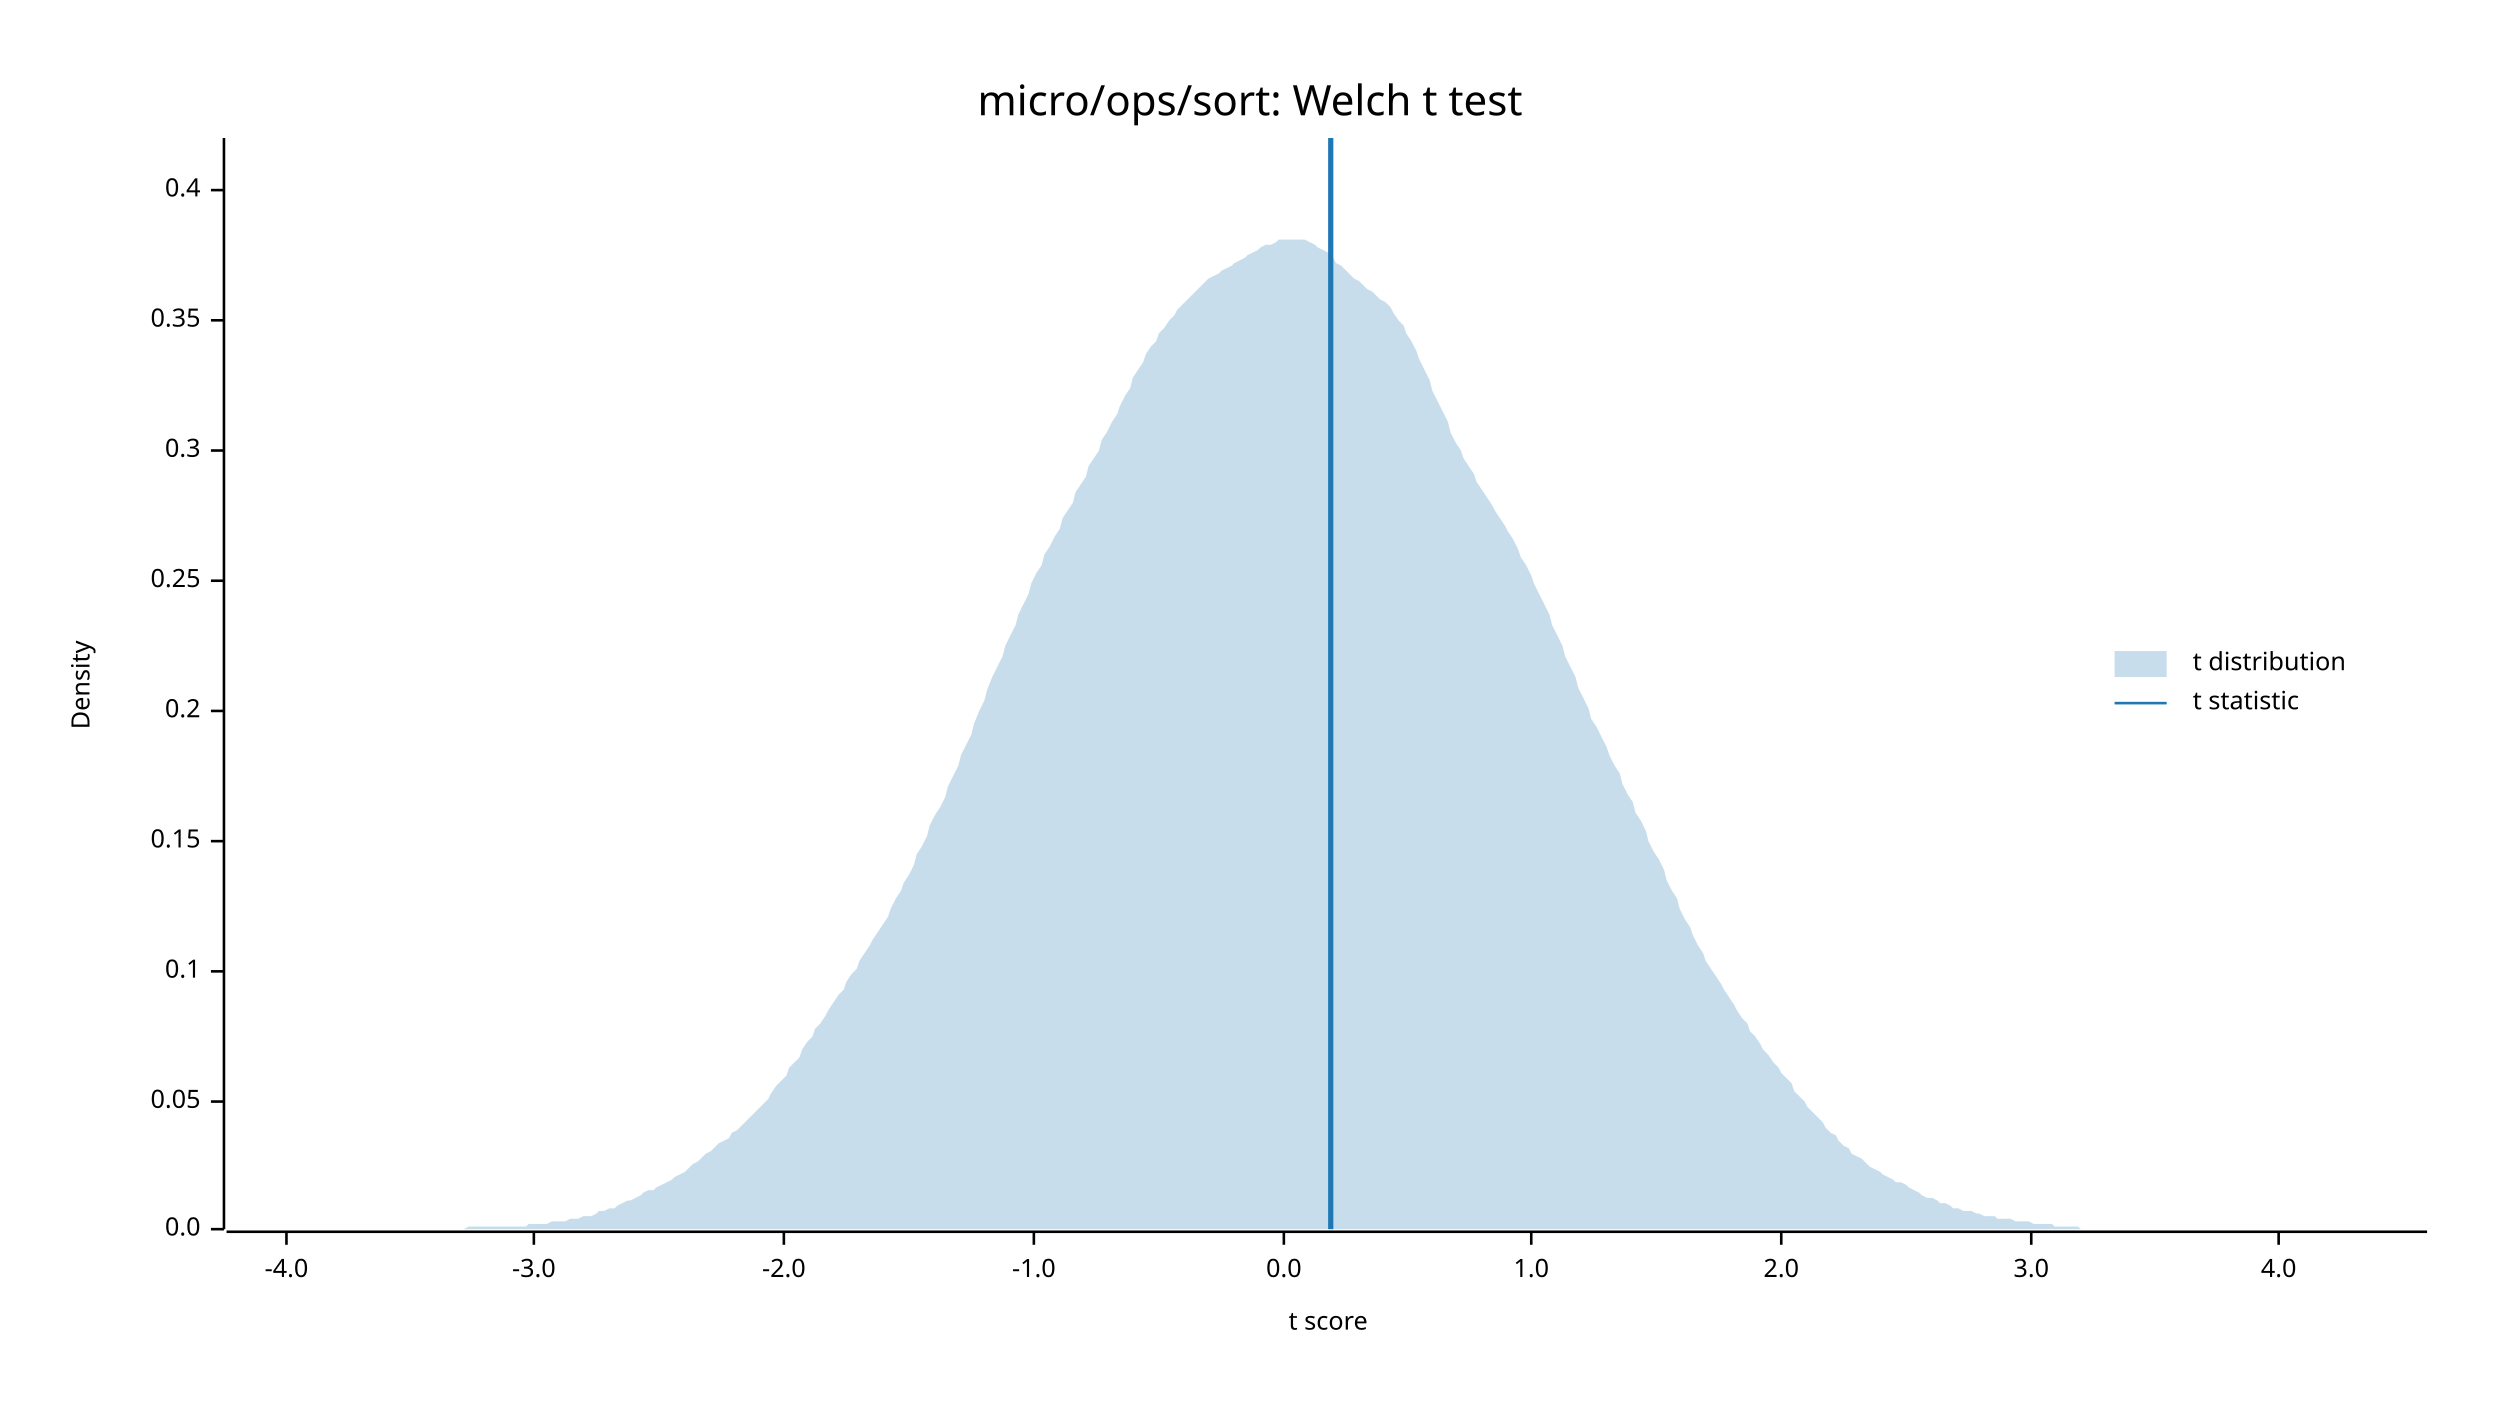
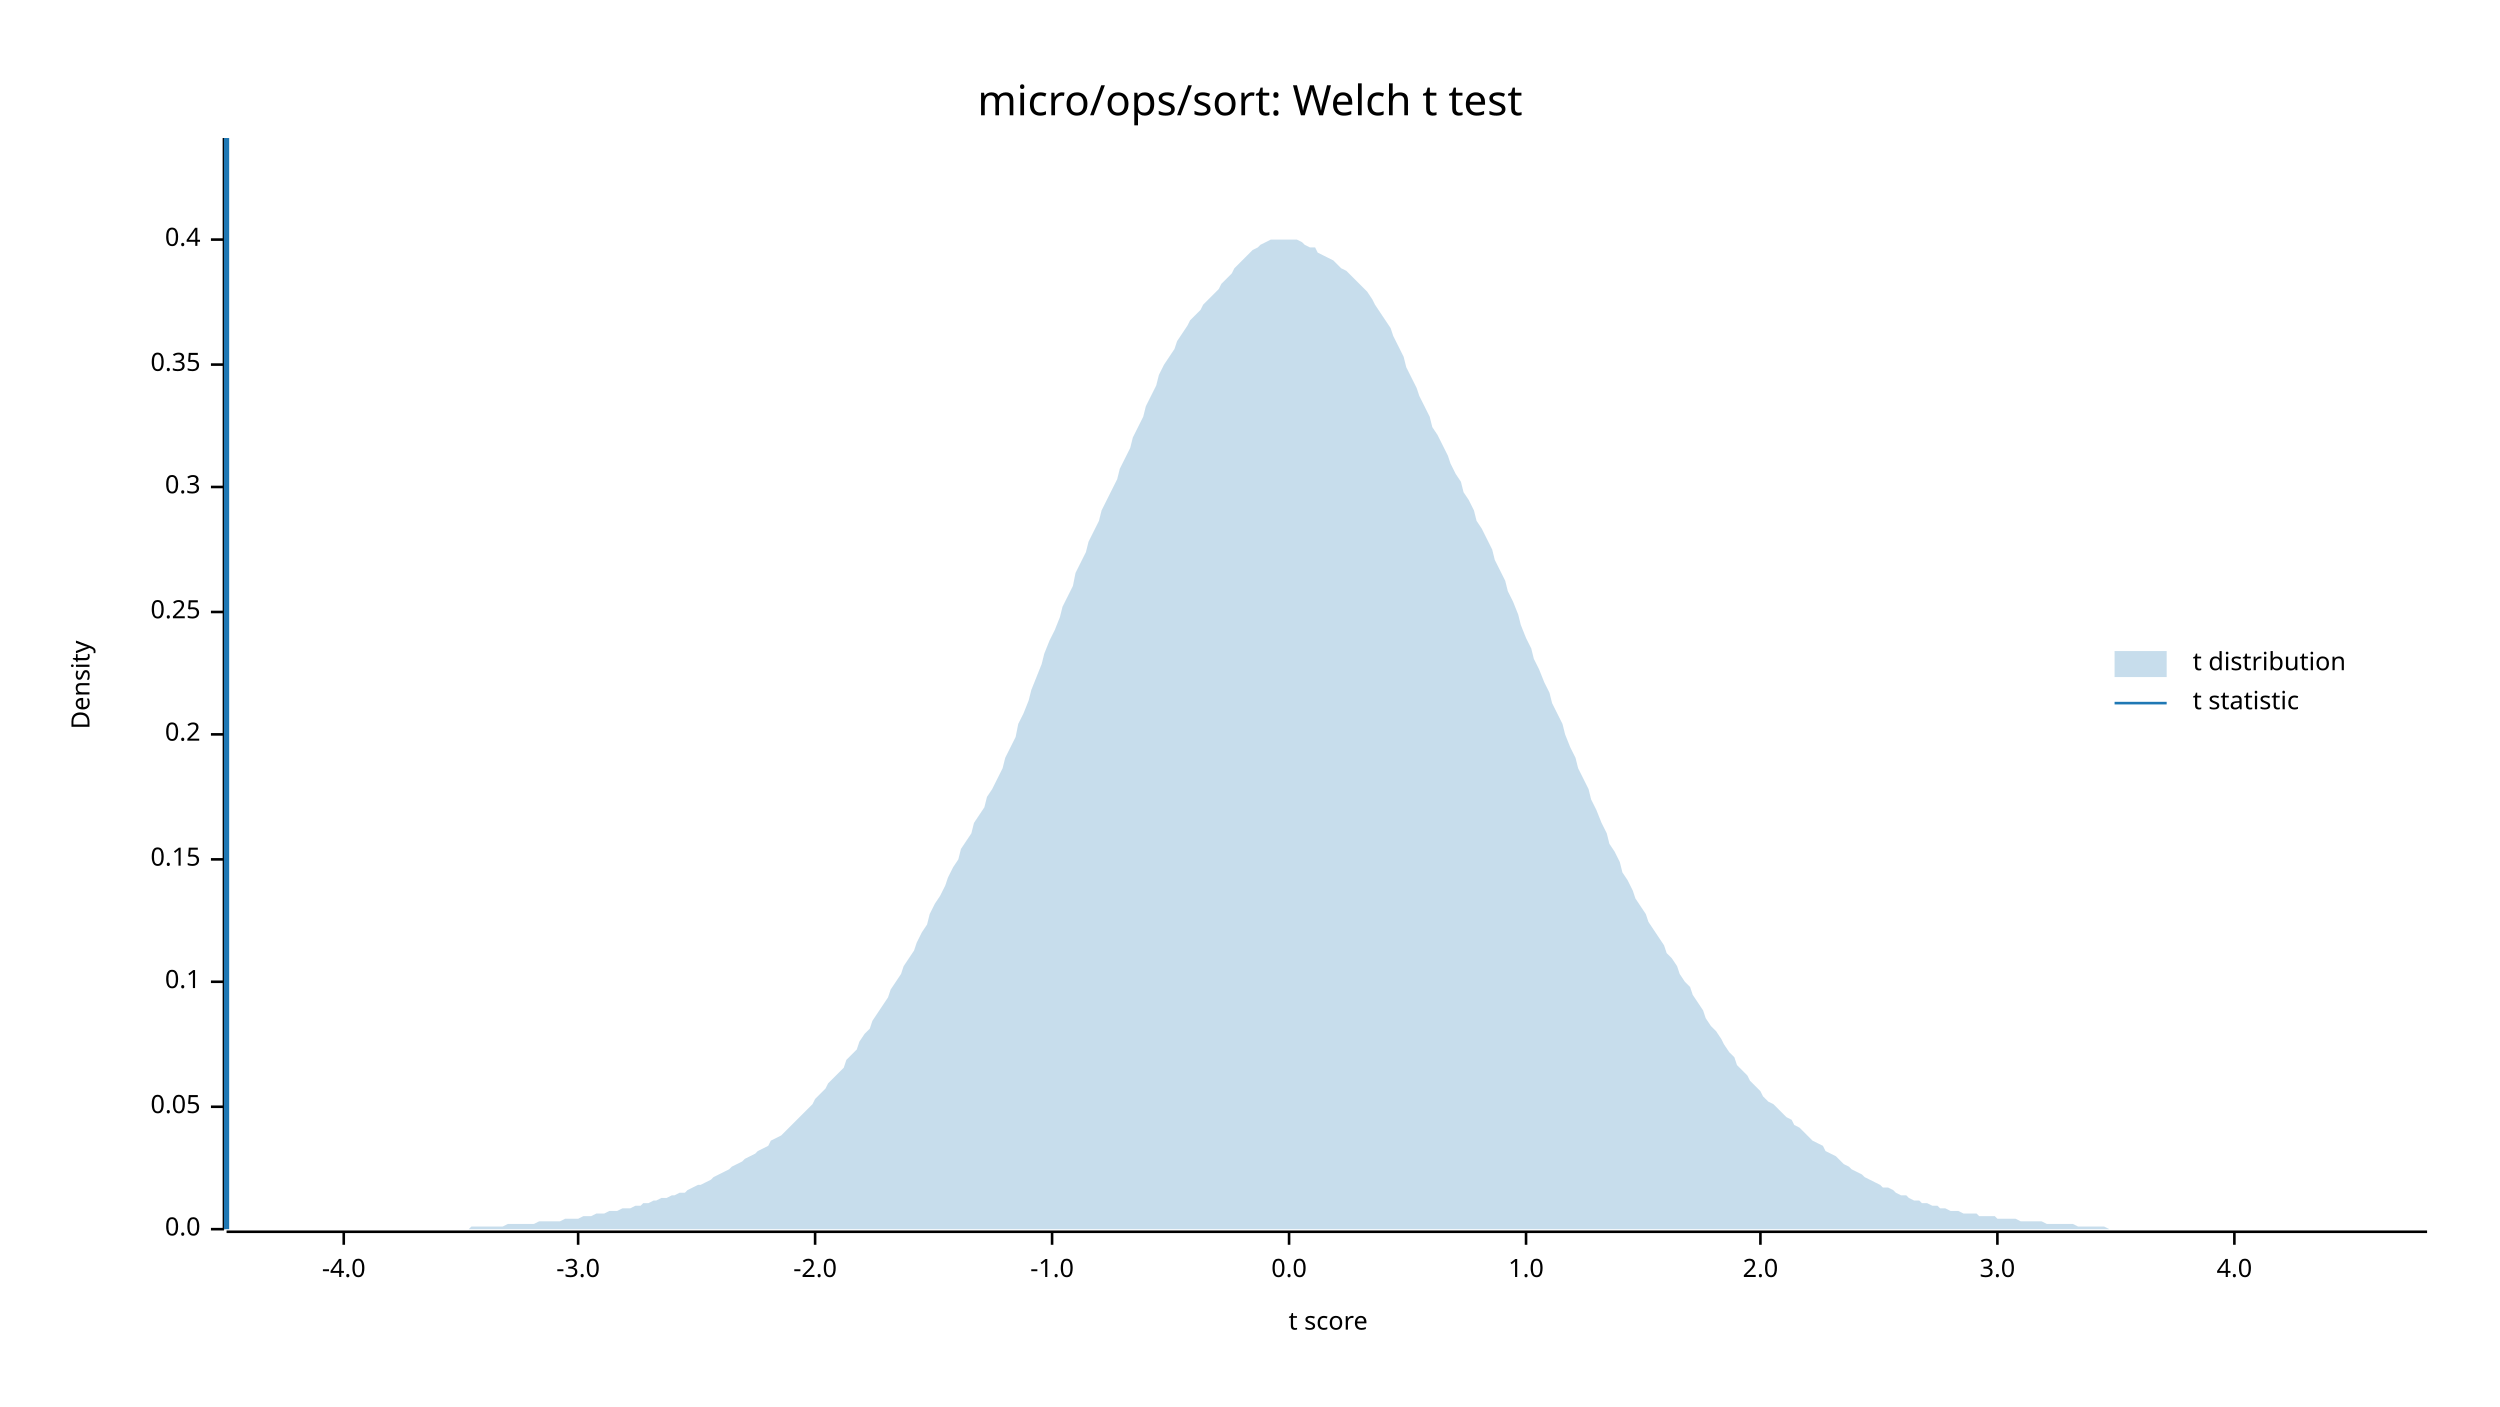
<svg xmlns="http://www.w3.org/2000/svg" width="960" height="540" viewBox="0 0 960 540">
  <text x="480" y="32" dy="0.76em" text-anchor="middle" font-family="sans-serif" font-size="16.129" opacity="1" fill="#000000">
micro/ops/sort: Welch t test
</text>
  <text x="27" y="263" dy="0.76em" text-anchor="middle" font-family="sans-serif" font-size="9.677" opacity="1" fill="#000000" transform="rotate(270, 27, 263)">
Density
</text>
  <text x="510" y="513" dy="-0.5ex" text-anchor="middle" font-family="sans-serif" font-size="9.677" opacity="1" fill="#000000">
t score
</text>
  <polyline fill="none" opacity="1" stroke="#000000" stroke-width="1" points="86,53 86,472 " />
  <text x="77" y="472" dy="0.5ex" text-anchor="end" font-family="sans-serif" font-size="9.677" opacity="1" fill="#000000">
0.0
</text>
  <polyline fill="none" opacity="1" stroke="#000000" stroke-width="1" points="81,472 86,472 " />
-   <text x="77" y="423" dy="0.5ex" text-anchor="end" font-family="sans-serif" font-size="9.677" opacity="1" fill="#000000">
+   <text x="77" y="425" dy="0.5ex" text-anchor="end" font-family="sans-serif" font-size="9.677" opacity="1" fill="#000000">
0.05
</text>
-   <polyline fill="none" opacity="1" stroke="#000000" stroke-width="1" points="81,423 86,423 " />
-   <text x="77" y="373" dy="0.5ex" text-anchor="end" font-family="sans-serif" font-size="9.677" opacity="1" fill="#000000">
+   <polyline fill="none" opacity="1" stroke="#000000" stroke-width="1" points="81,425 86,425 " />
+   <text x="77" y="377" dy="0.5ex" text-anchor="end" font-family="sans-serif" font-size="9.677" opacity="1" fill="#000000">
0.1
</text>
-   <polyline fill="none" opacity="1" stroke="#000000" stroke-width="1" points="81,373 86,373 " />
-   <text x="77" y="323" dy="0.5ex" text-anchor="end" font-family="sans-serif" font-size="9.677" opacity="1" fill="#000000">
+   <polyline fill="none" opacity="1" stroke="#000000" stroke-width="1" points="81,377 86,377 " />
+   <text x="77" y="330" dy="0.5ex" text-anchor="end" font-family="sans-serif" font-size="9.677" opacity="1" fill="#000000">
0.15
</text>
-   <polyline fill="none" opacity="1" stroke="#000000" stroke-width="1" points="81,323 86,323 " />
-   <text x="77" y="273" dy="0.5ex" text-anchor="end" font-family="sans-serif" font-size="9.677" opacity="1" fill="#000000">
+   <polyline fill="none" opacity="1" stroke="#000000" stroke-width="1" points="81,330 86,330 " />
+   <text x="77" y="282" dy="0.5ex" text-anchor="end" font-family="sans-serif" font-size="9.677" opacity="1" fill="#000000">
0.2
</text>
-   <polyline fill="none" opacity="1" stroke="#000000" stroke-width="1" points="81,273 86,273 " />
-   <text x="77" y="223" dy="0.5ex" text-anchor="end" font-family="sans-serif" font-size="9.677" opacity="1" fill="#000000">
+   <polyline fill="none" opacity="1" stroke="#000000" stroke-width="1" points="81,282 86,282 " />
+   <text x="77" y="235" dy="0.5ex" text-anchor="end" font-family="sans-serif" font-size="9.677" opacity="1" fill="#000000">
0.25
</text>
-   <polyline fill="none" opacity="1" stroke="#000000" stroke-width="1" points="81,223 86,223 " />
-   <text x="77" y="173" dy="0.5ex" text-anchor="end" font-family="sans-serif" font-size="9.677" opacity="1" fill="#000000">
+   <polyline fill="none" opacity="1" stroke="#000000" stroke-width="1" points="81,235 86,235 " />
+   <text x="77" y="187" dy="0.5ex" text-anchor="end" font-family="sans-serif" font-size="9.677" opacity="1" fill="#000000">
0.3
</text>
-   <polyline fill="none" opacity="1" stroke="#000000" stroke-width="1" points="81,173 86,173 " />
-   <text x="77" y="123" dy="0.5ex" text-anchor="end" font-family="sans-serif" font-size="9.677" opacity="1" fill="#000000">
+   <polyline fill="none" opacity="1" stroke="#000000" stroke-width="1" points="81,187 86,187 " />
+   <text x="77" y="140" dy="0.5ex" text-anchor="end" font-family="sans-serif" font-size="9.677" opacity="1" fill="#000000">
0.35
</text>
-   <polyline fill="none" opacity="1" stroke="#000000" stroke-width="1" points="81,123 86,123 " />
-   <text x="77" y="73" dy="0.5ex" text-anchor="end" font-family="sans-serif" font-size="9.677" opacity="1" fill="#000000">
+   <polyline fill="none" opacity="1" stroke="#000000" stroke-width="1" points="81,140 86,140 " />
+   <text x="77" y="92" dy="0.5ex" text-anchor="end" font-family="sans-serif" font-size="9.677" opacity="1" fill="#000000">
0.4
</text>
-   <polyline fill="none" opacity="1" stroke="#000000" stroke-width="1" points="81,73 86,73 " />
+   <polyline fill="none" opacity="1" stroke="#000000" stroke-width="1" points="81,92 86,92 " />
  <polyline fill="none" opacity="1" stroke="#000000" stroke-width="1" points="87,473 932,473 " />
-   <text x="110" y="483" dy="0.76em" text-anchor="middle" font-family="sans-serif" font-size="9.677" opacity="1" fill="#000000">
+   <text x="132" y="483" dy="0.76em" text-anchor="middle" font-family="sans-serif" font-size="9.677" opacity="1" fill="#000000">
-4.0
</text>
-   <polyline fill="none" opacity="1" stroke="#000000" stroke-width="1" points="110,473 110,478 " />
-   <text x="205" y="483" dy="0.76em" text-anchor="middle" font-family="sans-serif" font-size="9.677" opacity="1" fill="#000000">
+   <polyline fill="none" opacity="1" stroke="#000000" stroke-width="1" points="132,473 132,478 " />
+   <text x="222" y="483" dy="0.76em" text-anchor="middle" font-family="sans-serif" font-size="9.677" opacity="1" fill="#000000">
-3.0
</text>
-   <polyline fill="none" opacity="1" stroke="#000000" stroke-width="1" points="205,473 205,478 " />
-   <text x="301" y="483" dy="0.76em" text-anchor="middle" font-family="sans-serif" font-size="9.677" opacity="1" fill="#000000">
+   <polyline fill="none" opacity="1" stroke="#000000" stroke-width="1" points="222,473 222,478 " />
+   <text x="313" y="483" dy="0.76em" text-anchor="middle" font-family="sans-serif" font-size="9.677" opacity="1" fill="#000000">
-2.0
</text>
-   <polyline fill="none" opacity="1" stroke="#000000" stroke-width="1" points="301,473 301,478 " />
-   <text x="397" y="483" dy="0.76em" text-anchor="middle" font-family="sans-serif" font-size="9.677" opacity="1" fill="#000000">
+   <polyline fill="none" opacity="1" stroke="#000000" stroke-width="1" points="313,473 313,478 " />
+   <text x="404" y="483" dy="0.76em" text-anchor="middle" font-family="sans-serif" font-size="9.677" opacity="1" fill="#000000">
-1.0
</text>
-   <polyline fill="none" opacity="1" stroke="#000000" stroke-width="1" points="397,473 397,478 " />
-   <text x="493" y="483" dy="0.76em" text-anchor="middle" font-family="sans-serif" font-size="9.677" opacity="1" fill="#000000">
+   <polyline fill="none" opacity="1" stroke="#000000" stroke-width="1" points="404,473 404,478 " />
+   <text x="495" y="483" dy="0.76em" text-anchor="middle" font-family="sans-serif" font-size="9.677" opacity="1" fill="#000000">
0.0
</text>
-   <polyline fill="none" opacity="1" stroke="#000000" stroke-width="1" points="493,473 493,478 " />
-   <text x="588" y="483" dy="0.76em" text-anchor="middle" font-family="sans-serif" font-size="9.677" opacity="1" fill="#000000">
+   <polyline fill="none" opacity="1" stroke="#000000" stroke-width="1" points="495,473 495,478 " />
+   <text x="586" y="483" dy="0.76em" text-anchor="middle" font-family="sans-serif" font-size="9.677" opacity="1" fill="#000000">
1.0
</text>
-   <polyline fill="none" opacity="1" stroke="#000000" stroke-width="1" points="588,473 588,478 " />
-   <text x="684" y="483" dy="0.76em" text-anchor="middle" font-family="sans-serif" font-size="9.677" opacity="1" fill="#000000">
+   <polyline fill="none" opacity="1" stroke="#000000" stroke-width="1" points="586,473 586,478 " />
+   <text x="676" y="483" dy="0.76em" text-anchor="middle" font-family="sans-serif" font-size="9.677" opacity="1" fill="#000000">
2.0
</text>
-   <polyline fill="none" opacity="1" stroke="#000000" stroke-width="1" points="684,473 684,478 " />
-   <text x="780" y="483" dy="0.76em" text-anchor="middle" font-family="sans-serif" font-size="9.677" opacity="1" fill="#000000">
+   <polyline fill="none" opacity="1" stroke="#000000" stroke-width="1" points="676,473 676,478 " />
+   <text x="767" y="483" dy="0.76em" text-anchor="middle" font-family="sans-serif" font-size="9.677" opacity="1" fill="#000000">
3.0
</text>
-   <polyline fill="none" opacity="1" stroke="#000000" stroke-width="1" points="780,473 780,478 " />
-   <text x="875" y="483" dy="0.76em" text-anchor="middle" font-family="sans-serif" font-size="9.677" opacity="1" fill="#000000">
+   <polyline fill="none" opacity="1" stroke="#000000" stroke-width="1" points="767,473 767,478 " />
+   <text x="858" y="483" dy="0.76em" text-anchor="middle" font-family="sans-serif" font-size="9.677" opacity="1" fill="#000000">
4.0
</text>
-   <polyline fill="none" opacity="1" stroke="#000000" stroke-width="1" points="875,473 875,478 " />
-   <polygon opacity="0.25" fill="#1F78B4" points="87,472 88,472 90,472 92,472 93,472 95,472 97,472 98,472 100,472 102,472 103,472 105,472 107,472 109,472 110,472 112,472 114,472 115,472 117,472 119,472 120,472 122,472 124,472 125,472 127,472 129,472 131,472 132,472 134,472 136,472 137,472 139,472 141,472 142,472 144,472 146,472 147,472 149,472 151,472 153,472 154,472 156,472 158,472 159,472 161,472 163,472 164,472 166,472 168,472 169,472 171,472 173,472 175,472 176,472 178,472 180,471 181,471 183,471 185,471 186,471 188,471 190,471 191,471 193,471 195,471 197,471 198,471 200,471 202,471 203,470 205,470 207,470 208,470 210,470 212,469 214,469 215,469 217,469 219,468 220,468 222,468 224,467 225,467 227,467 229,466 230,465 232,465 234,464 236,464 237,463 239,462 241,461 242,461 244,460 246,459 247,458 249,457 251,457 252,456 254,455 256,454 258,453 259,452 261,451 263,450 264,449 266,447 268,446 269,445 271,443 273,442 274,441 276,439 278,438 280,437 281,435 283,434 285,432 286,431 288,429 290,427 291,426 293,424 295,422 296,420 298,417 300,415 302,413 303,410 305,408 307,406 308,403 310,400 312,398 313,395 315,393 317,390 318,388 320,385 322,382 324,380 325,377 327,374 329,372 330,369 332,366 334,363 335,361 337,358 339,355 341,352 342,349 344,345 346,342 347,339 349,336 351,332 352,328 354,325 356,321 357,317 359,313 361,310 363,306 364,302 366,298 368,294 369,290 371,286 373,282 374,278 376,273 378,269 379,265 381,260 383,256 385,252 386,248 388,244 390,240 391,236 393,232 395,228 396,224 398,220 400,217 401,213 403,210 405,206 407,203 408,199 410,196 412,193 413,189 415,186 417,183 418,179 420,176 422,173 423,169 425,166 427,162 429,159 430,156 432,152 434,149 435,145 437,142 439,139 440,136 442,133 444,131 445,128 447,126 449,123 451,121 452,119 454,117 456,115 457,114 459,112 461,110 462,109 464,107 466,106 468,105 469,104 471,103 473,102 474,101 476,100 478,99 479,98 481,97 483,96 484,95 486,94 488,94 490,93 491,92 493,92 495,92 496,92 498,92 500,92 501,92 503,93 505,94 506,95 508,96 510,97 512,99 513,101 515,102 517,104 518,105 520,107 522,108 523,109 525,111 527,112 528,113 530,115 532,116 534,118 535,120 537,123 539,125 540,128 542,131 544,135 545,138 547,142 549,146 550,150 552,154 554,158 556,162 557,166 559,170 561,173 562,176 564,179 566,182 567,185 569,188 571,191 573,194 574,196 576,199 578,202 579,204 581,207 583,211 584,214 586,217 588,221 589,224 591,228 593,232 595,236 596,240 598,244 600,248 601,252 603,256 605,260 606,264 608,268 610,272 611,276 613,279 615,283 617,287 618,290 620,294 622,297 623,301 625,305 627,308 628,312 630,315 632,319 633,323 635,327 637,330 639,334 640,338 642,342 644,345 645,349 647,353 649,356 650,359 652,363 654,366 655,369 657,372 659,375 661,378 662,380 664,383 666,386 667,388 669,391 671,393 672,396 674,398 676,401 677,403 679,405 681,408 683,410 684,412 686,414 688,416 689,419 691,421 693,423 694,425 696,427 698,429 700,431 701,433 703,435 705,436 706,438 708,440 710,441 711,443 713,444 715,445 716,446 718,448 720,449 722,450 723,451 725,452 727,453 728,454 730,454 732,455 733,456 735,457 737,458 738,459 740,460 742,460 744,461 745,462 747,462 749,463 750,464 752,464 754,465 755,465 757,465 759,466 760,466 762,467 764,467 766,467 767,468 769,468 771,468 772,468 774,469 776,469 777,469 779,469 781,470 782,470 784,470 786,470 788,470 789,471 791,471 793,471 794,471 796,471 798,471 799,472 801,472 803,472 804,472 806,472 808,472 810,472 811,472 813,472 815,472 816,472 818,472 820,472 821,472 823,472 825,472 827,472 828,472 830,472 832,472 833,472 835,472 837,472 838,472 840,472 842,472 843,472 845,472 847,472 849,472 850,472 852,472 854,472 855,472 857,472 859,472 860,472 862,472 864,472 865,472 867,472 869,472 871,472 872,472 874,472 876,472 877,472 879,472 881,472 882,472 884,472 886,472 887,472 889,472 891,472 893,472 894,472 896,472 898,472 899,472 901,472 903,472 904,472 906,472 908,472 909,472 911,472 913,472 915,472 916,472 918,472 920,472 921,472 923,472 925,472 926,472 928,472 930,472 932,472 932,472 87,472 " />
-   <polyline fill="none" opacity="1" stroke="#1F78B4" stroke-width="2" points="511,472 511,53 " />
+   <polyline fill="none" opacity="1" stroke="#000000" stroke-width="1" points="858,473 858,478 " />
+   <polygon opacity="0.25" fill="#1F78B4" points="87,472 88,472 90,472 92,472 93,472 95,472 97,472 98,472 100,472 102,472 103,472 105,472 107,472 109,472 110,472 112,472 114,472 115,472 117,472 119,472 120,472 122,472 124,472 125,472 127,472 129,472 131,472 132,472 134,472 136,472 137,472 139,472 141,472 142,472 144,472 146,472 147,472 149,472 151,472 153,472 154,472 156,472 158,472 159,472 161,472 163,472 164,472 166,472 168,472 169,472 171,472 173,472 175,472 176,472 178,472 180,472 181,471 183,471 185,471 186,471 188,471 190,471 191,471 193,471 195,470 197,470 198,470 200,470 202,470 203,470 205,470 207,469 208,469 210,469 212,469 214,469 215,469 217,468 219,468 220,468 222,468 224,467 225,467 227,467 229,466 230,466 232,466 234,465 236,465 237,465 239,464 241,464 242,464 244,463 246,463 247,462 249,462 251,461 252,461 254,460 256,460 258,459 259,459 261,458 263,458 264,457 266,456 268,455 269,455 271,454 273,453 274,452 276,451 278,450 280,449 281,448 283,447 285,446 286,445 288,444 290,443 291,442 293,441 295,440 296,438 298,437 300,436 302,434 303,433 305,431 307,429 308,428 310,426 312,424 313,422 315,420 317,418 318,416 320,414 322,412 324,410 325,407 327,405 329,403 330,400 332,397 334,395 335,392 337,389 339,386 341,383 342,380 344,377 346,374 347,371 349,368 351,365 352,362 354,358 356,355 357,351 359,347 361,344 363,340 364,337 366,333 368,330 369,326 371,323 373,320 374,316 376,313 378,310 379,306 381,303 383,299 385,295 386,291 388,287 390,283 391,278 393,274 395,269 396,265 398,260 400,255 401,251 403,246 405,242 407,237 408,233 410,229 412,225 413,220 415,216 417,212 418,208 420,204 422,200 423,196 425,192 427,188 429,184 430,180 432,176 434,172 435,168 437,164 439,160 440,156 442,152 444,148 445,144 447,140 449,137 451,134 452,131 454,128 456,125 457,123 459,121 461,119 462,117 464,115 466,113 468,111 469,109 471,107 473,105 474,103 476,101 478,99 479,98 481,96 483,95 484,94 486,93 488,92 490,92 491,92 493,92 495,92 496,92 498,92 500,93 501,94 503,95 505,95 506,97 508,98 510,99 512,100 513,101 515,103 517,104 518,105 520,107 522,109 523,110 525,112 527,115 528,117 530,120 532,123 534,126 535,129 537,133 539,137 540,141 542,145 544,149 545,152 547,156 549,160 550,164 552,167 554,171 556,175 557,178 559,182 561,185 562,189 564,192 566,196 567,200 569,203 571,207 573,211 574,215 576,219 578,223 579,227 581,231 583,236 584,240 586,245 588,249 589,253 591,257 593,262 595,266 596,270 598,274 600,278 601,282 603,287 605,291 606,295 608,299 610,303 611,307 613,311 615,316 617,320 618,324 620,327 622,331 623,335 625,338 627,342 628,345 630,348 632,351 633,354 635,357 637,360 639,363 640,366 642,368 644,371 645,374 647,377 649,379 650,382 652,385 654,388 655,391 657,394 659,396 661,399 662,401 664,404 666,406 667,409 669,411 671,413 672,415 674,417 676,419 677,421 679,423 681,424 683,426 684,427 686,429 688,430 689,432 691,433 693,435 694,436 696,438 698,439 700,440 701,442 703,443 705,444 706,445 708,447 710,448 711,449 713,450 715,451 716,452 718,453 720,454 722,455 723,456 725,456 727,457 728,458 730,459 732,459 733,460 735,461 737,461 738,462 740,462 742,463 744,463 745,464 747,464 749,465 750,465 752,465 754,466 755,466 757,466 759,466 760,467 762,467 764,467 766,467 767,468 769,468 771,468 772,468 774,468 776,469 777,469 779,469 781,469 782,469 784,469 786,470 788,470 789,470 791,470 793,470 794,470 796,470 798,471 799,471 801,471 803,471 804,471 806,471 808,471 810,472 811,472 813,472 815,472 816,472 818,472 820,472 821,472 823,472 825,472 827,472 828,472 830,472 832,472 833,472 835,472 837,472 838,472 840,472 842,472 843,472 845,472 847,472 849,472 850,472 852,472 854,472 855,472 857,472 859,472 860,472 862,472 864,472 865,472 867,472 869,472 871,472 872,472 874,472 876,472 877,472 879,472 881,472 882,472 884,472 886,472 887,472 889,472 891,472 893,472 894,472 896,472 898,472 899,472 901,472 903,472 904,472 906,472 908,472 909,472 911,472 913,472 915,472 916,472 918,472 920,472 921,472 923,472 925,472 926,472 928,472 930,472 932,472 932,472 87,472 " />
+   <polyline fill="none" opacity="1" stroke="#1F78B4" stroke-width="2" points="87,472 87,53 " />
  <text x="842" y="250" dy="0.76em" text-anchor="start" font-family="sans-serif" font-size="9.677" opacity="1" fill="#000000">
t distribution
</text>
  <text x="842" y="265" dy="0.76em" text-anchor="start" font-family="sans-serif" font-size="9.677" opacity="1" fill="#000000">
t statistic
</text>
  <rect x="812" y="250" width="20" height="10" opacity="0.25" fill="#1F78B4" stroke="none" />
  <polyline fill="none" opacity="1" stroke="#1F78B4" stroke-width="1" points="812,270 832,270 " />
</svg>
